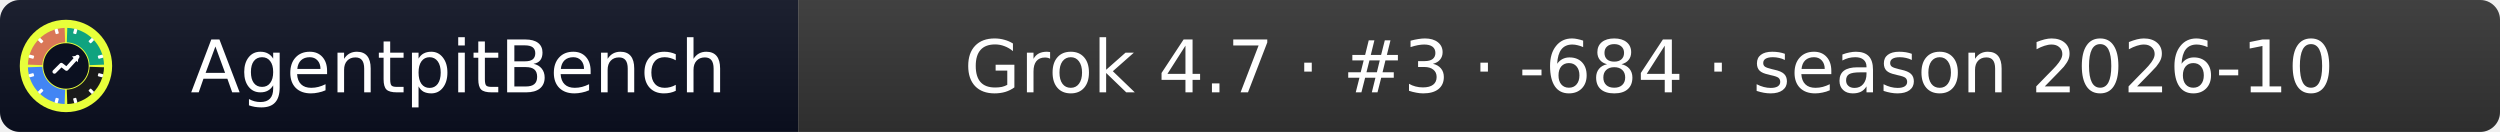
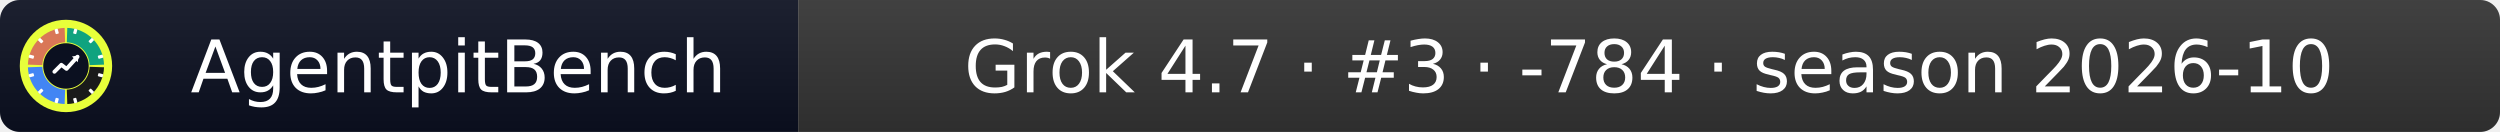
- <svg xmlns="http://www.w3.org/2000/svg" width="379" height="20" role="img" aria-label="AgentpitBench: Grok 4.7 · #3 · -684 · season 2026-10">
+ <svg xmlns="http://www.w3.org/2000/svg" width="379" height="20" role="img" aria-label="AgentpitBench: Grok 4.7 · #3 · -784 · season 2026-10">
  <linearGradient id="s" x2="0" y2="100%">
    <stop offset="0" stop-color="#bbb" stop-opacity=".1" />
    <stop offset="1" stop-opacity=".1" />
  </linearGradient>
  <clipPath id="r">
    <rect width="379" height="20" rx="3" fill="#fff" />
  </clipPath>
  <g clip-path="url(#r)">
    <rect width="121" height="20" fill="#0b1020" />
    <rect x="121" width="258" height="20" fill="#333333" />
    <rect width="379" height="20" fill="url(#s)" />
  </g>
  <g fill="#fff" text-anchor="middle" font-family="Verdana,Geneva,DejaVu Sans,sans-serif" font-size="11">
    <text x="69.5" y="14">AgentpitBench</text>
-     <text x="250.0" y="14">Grok 4.7 · #3 · -684 · season 2026-10</text>
+     <text x="250.0" y="14">Grok 4.7 · #3 · -784 · season 2026-10</text>
  </g>
  <svg x="3" y="3" viewBox="0 0 800 800" width="14" height="14" role="img" aria-label="AgentpitBench">
    <clipPath id="apb-c">
      <circle cx="400" cy="400" r="400" />
    </clipPath>
    <g clip-path="url(#apb-c)">
      <rect width="800" height="800" fill="#E8FF3A" />
      <path d="M195.1,392.8 L70.2,388.5 A330,330 0 0 1 388.5,70.2 L392.8,195.1 A205,205 0 0 0 195.1,392.8 Z" fill="#D97757" />
      <path d="M407.2,195.1 L411.5,70.2 A330,330 0 0 1 729.8,388.5 L604.9,392.8 A205,205 0 0 0 407.2,195.1 Z" fill="#10A37F" />
      <path d="M604.9,407.2 L729.8,411.5 A330,330 0 0 1 411.5,729.8 L407.2,604.9 A205,205 0 0 0 604.9,407.2 Z" fill="#1A1A1A" />
      <path d="M392.8,604.9 L388.5,729.8 A330,330 0 0 1 70.2,411.5 L195.1,407.2 A205,205 0 0 0 392.8,604.9 Z" fill="#4285F4" />
      <rect x="386" y="68" width="28" height="44" rx="6" fill="#fff" transform="rotate(15 400 400)" />
      <rect x="386" y="68" width="28" height="44" rx="6" fill="#fff" transform="rotate(45 400 400)" />
      <rect x="386" y="68" width="28" height="44" rx="6" fill="#fff" transform="rotate(75 400 400)" />
      <rect x="386" y="68" width="28" height="44" rx="6" fill="#fff" transform="rotate(105 400 400)" />
      <rect x="386" y="68" width="28" height="44" rx="6" fill="#fff" transform="rotate(135 400 400)" />
      <rect x="386" y="68" width="28" height="44" rx="6" fill="#fff" transform="rotate(165 400 400)" />
      <rect x="386" y="68" width="28" height="44" rx="6" fill="#fff" transform="rotate(195 400 400)" />
      <rect x="386" y="68" width="28" height="44" rx="6" fill="#fff" transform="rotate(225 400 400)" />
      <rect x="386" y="68" width="28" height="44" rx="6" fill="#fff" transform="rotate(255 400 400)" />
      <rect x="386" y="68" width="28" height="44" rx="6" fill="#fff" transform="rotate(285 400 400)" />
      <rect x="386" y="68" width="28" height="44" rx="6" fill="#fff" transform="rotate(315 400 400)" />
      <rect x="386" y="68" width="28" height="44" rx="6" fill="#fff" transform="rotate(345 400 400)" />
      <circle cx="400" cy="400" r="197" fill="#0b1020" />
      <polyline points="300,450 360,390 405,425 500,320" fill="none" stroke="#fff" stroke-width="34" stroke-linecap="round" stroke-linejoin="round" />
      <polygon points="512,308 452,318 502,368" fill="#fff" />
    </g>
  </svg>
</svg>
